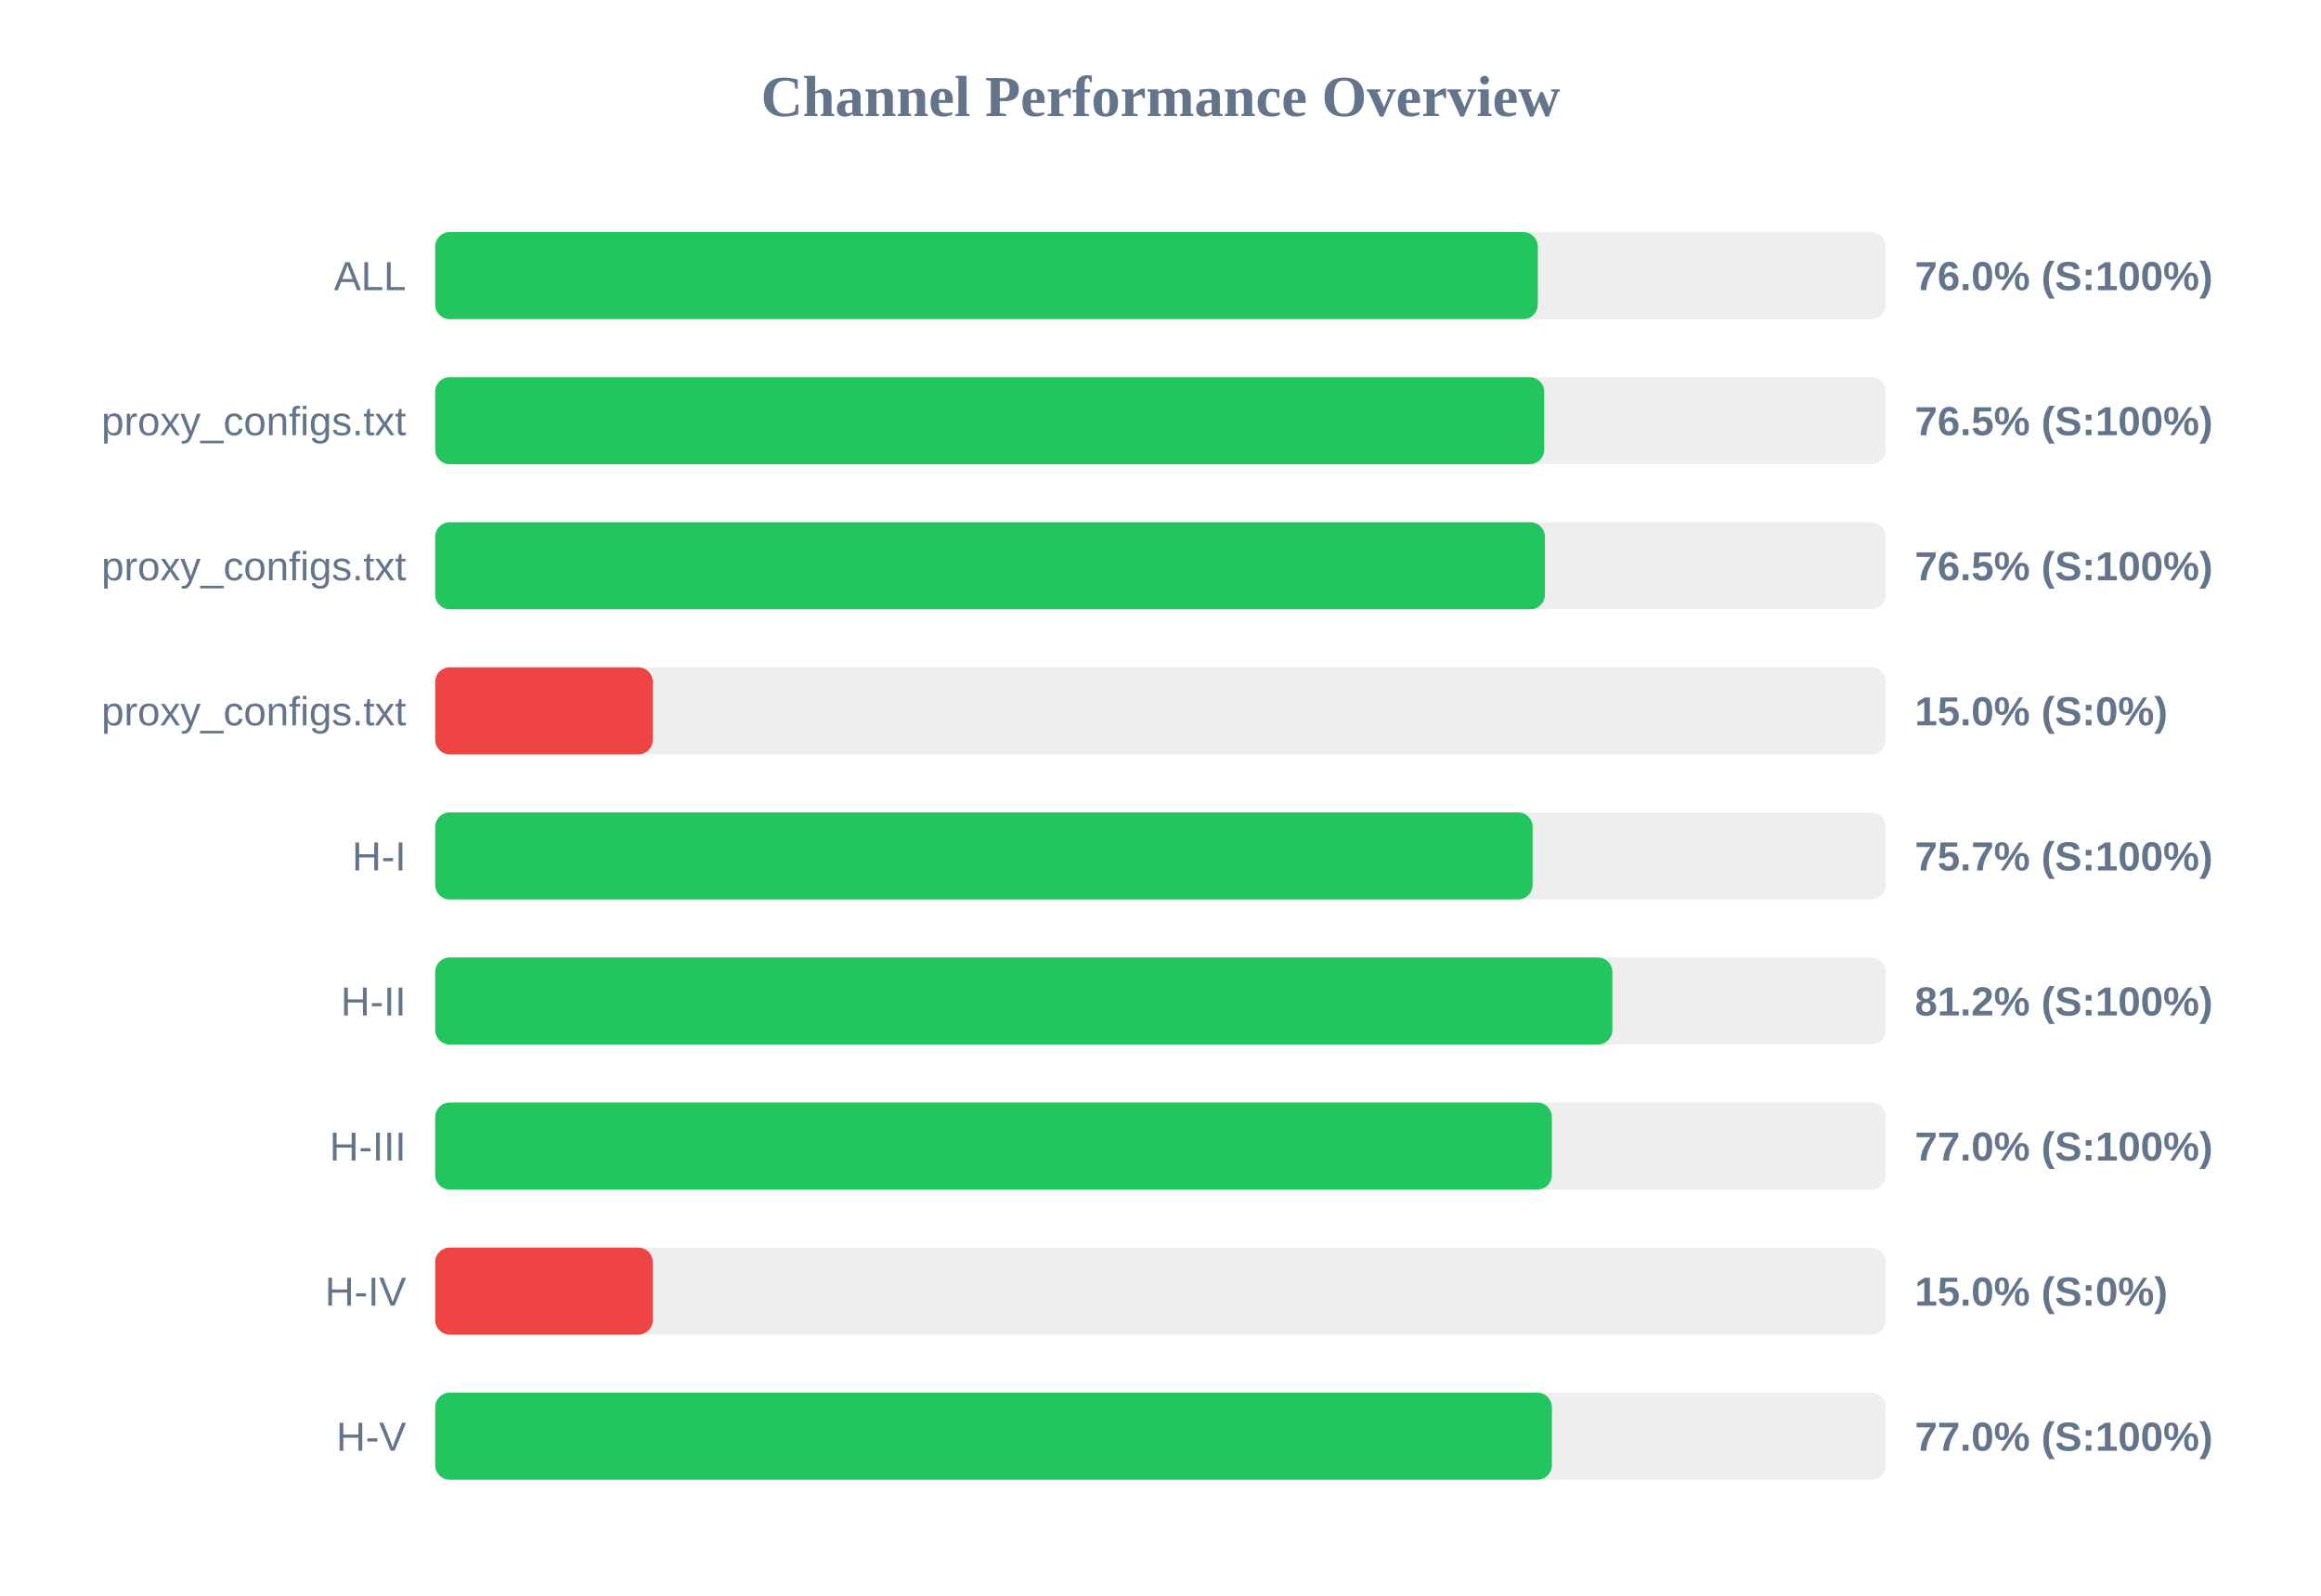
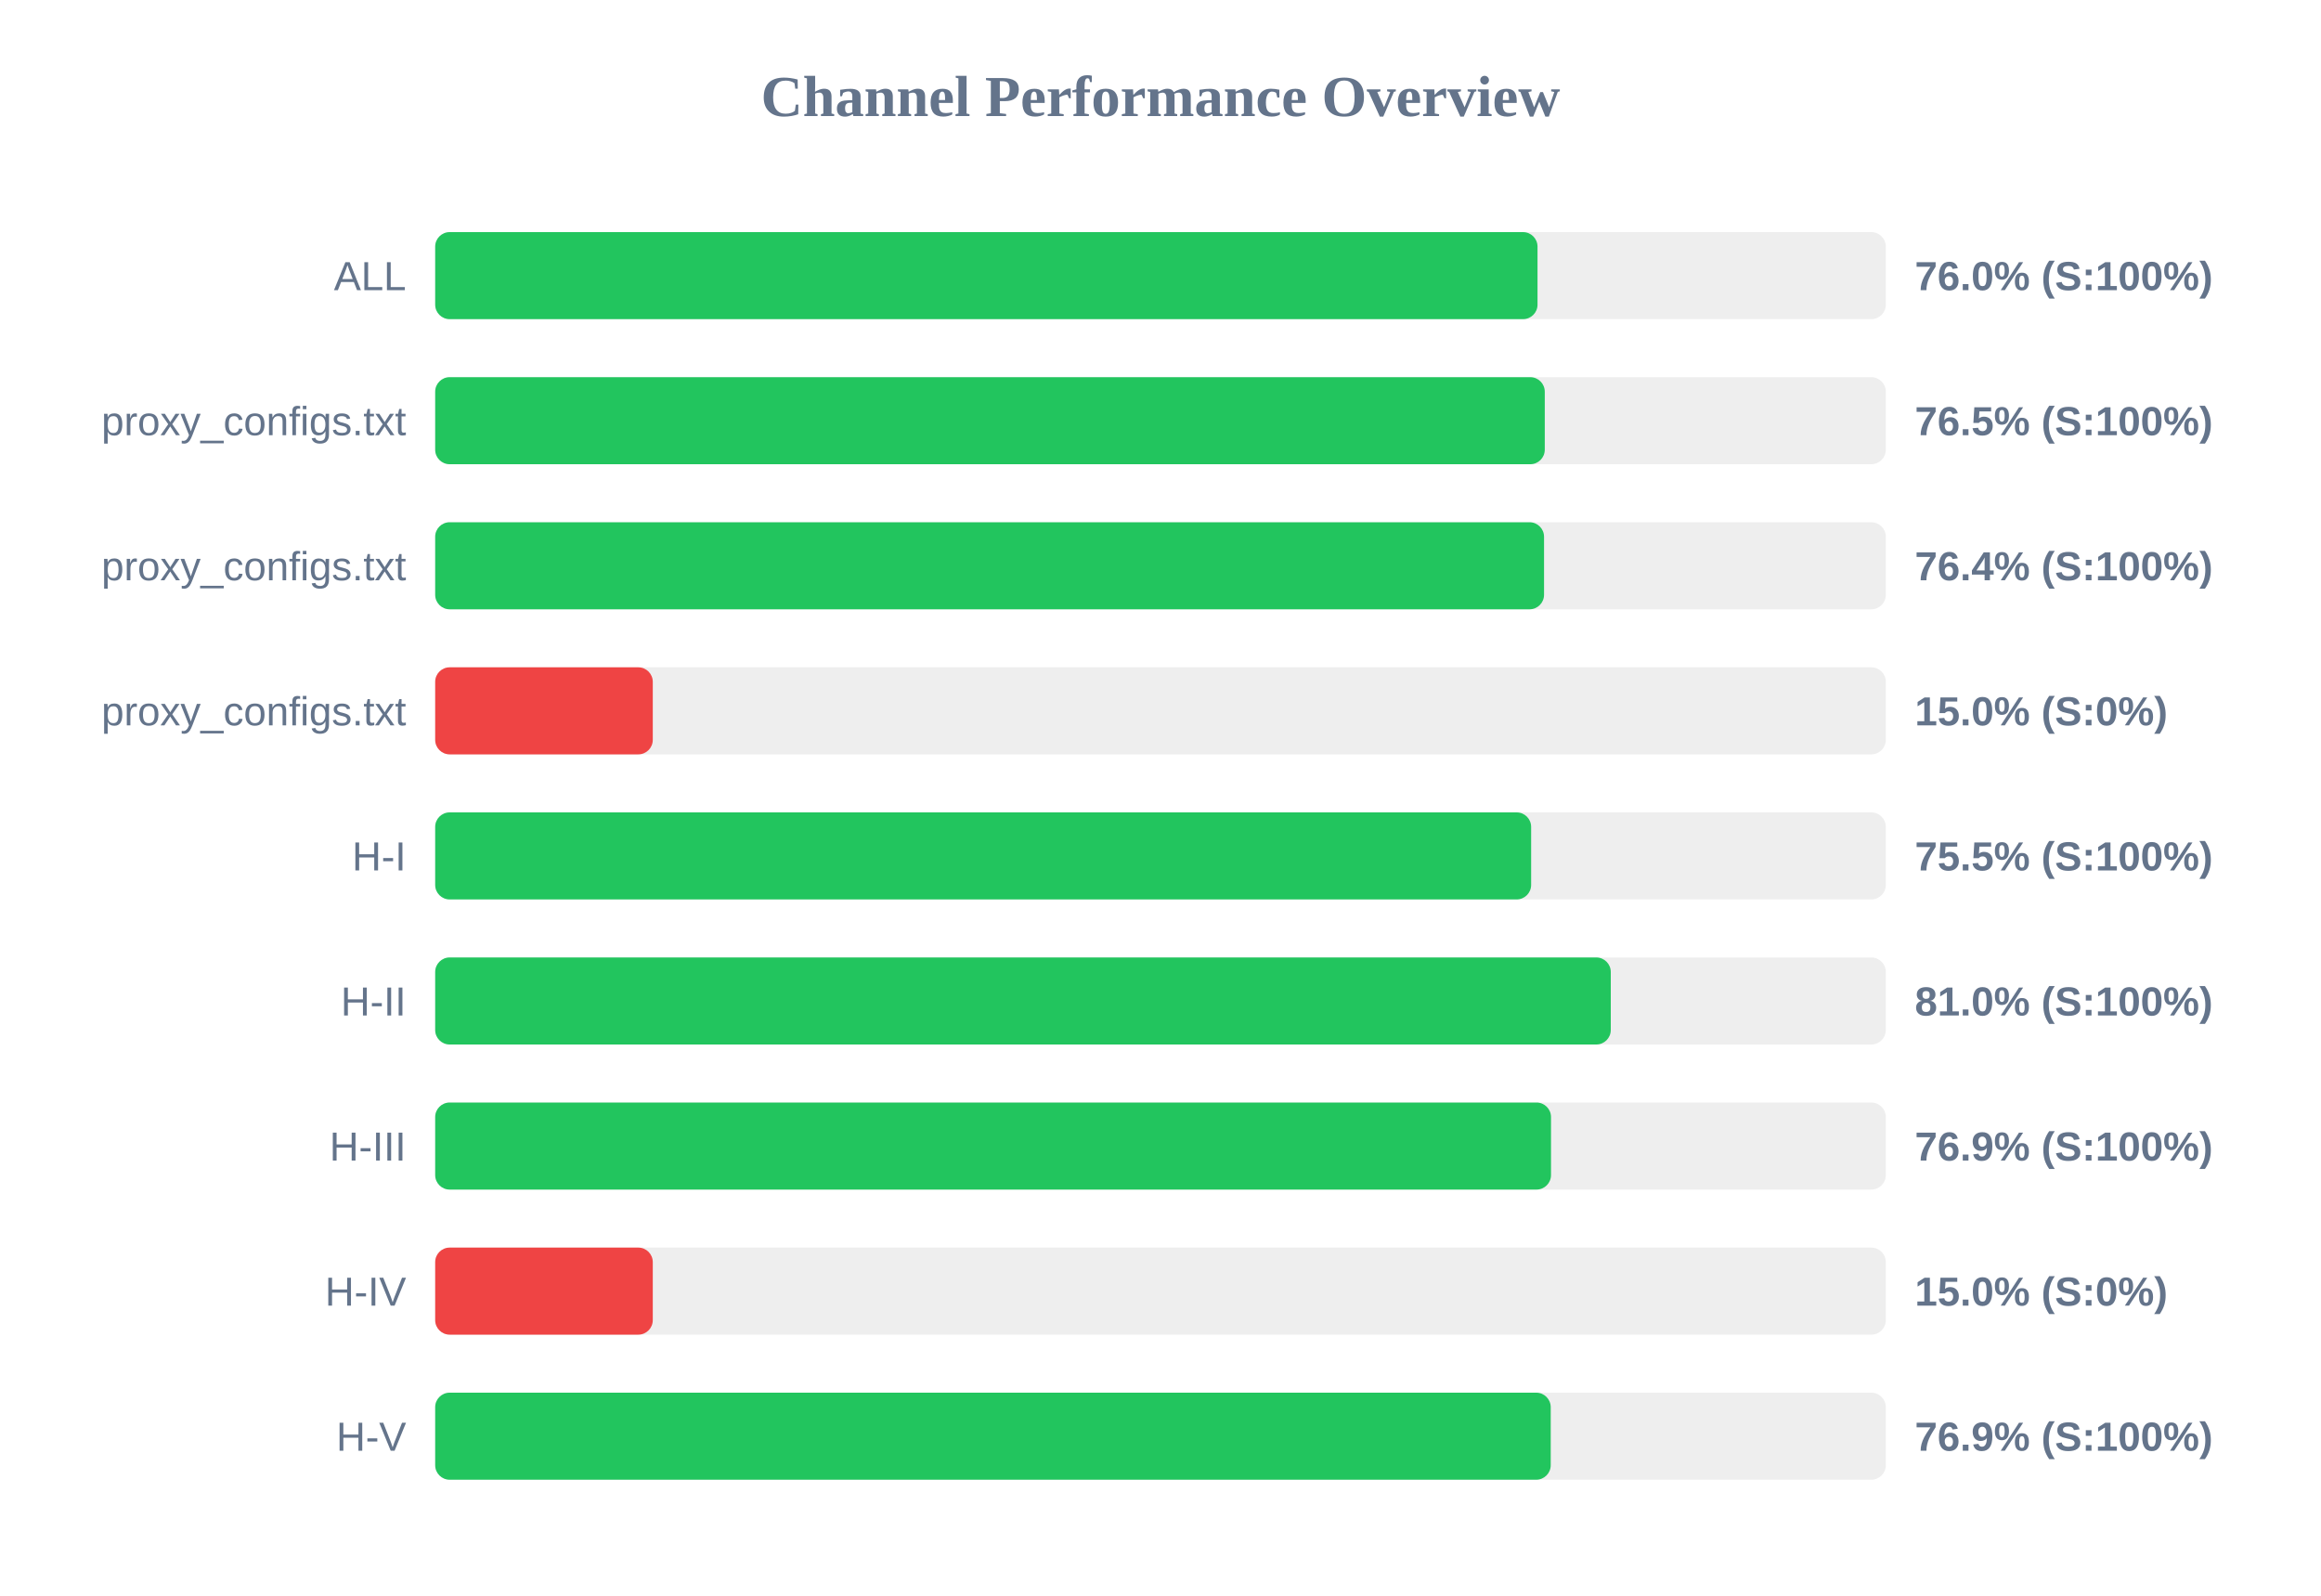
<svg xmlns="http://www.w3.org/2000/svg" width="800" height="550" version="1.1">
  <style>
        .row { font: 14px Arial; fill: #64748b; }
        .score { font: bold 14px Arial; fill: #64748b; }
    </style>
  <text x="400" y="40" text-anchor="middle" font-size="20px" font-weight="bold" fill="#64748b">Channel Performance Overview</text>
  <rect x="150" y="80" width="500" height="30" fill="#eee" rx="5" />
-   <rect x="150" y="80" width="380.05" height="30" fill="#22c55e" rx="5" />
+   <rect x="150" y="80" width="379.95" height="30" fill="#22c55e" rx="5" />
  <text x="140" y="100" text-anchor="end" class="row">ALL</text>
  <text x="660" y="100" text-anchor="start" class="score">76.0% (S:100%)</text>
  <rect x="150" y="130" width="500" height="30" fill="#eee" rx="5" />
-   <rect x="150" y="130" width="382.25" height="30" fill="#22c55e" rx="5" />
+   <rect x="150" y="130" width="382.45" height="30" fill="#22c55e" rx="5" />
  <text x="140" y="150" text-anchor="end" class="row">proxy_configs.txt</text>
  <text x="660" y="150" text-anchor="start" class="score">76.5% (S:100%)</text>
  <rect x="150" y="180" width="500" height="30" fill="#eee" rx="5" />
-   <rect x="150" y="180" width="382.5" height="30" fill="#22c55e" rx="5" />
+   <rect x="150" y="180" width="382.2" height="30" fill="#22c55e" rx="5" />
  <text x="140" y="200" text-anchor="end" class="row">proxy_configs.txt</text>
-   <text x="660" y="200" text-anchor="start" class="score">76.5% (S:100%)</text>
+   <text x="660" y="200" text-anchor="start" class="score">76.4% (S:100%)</text>
  <rect x="150" y="230" width="500" height="30" fill="#eee" rx="5" />
  <rect x="150" y="230" width="75.0" height="30" fill="#ef4444" rx="5" />
  <text x="140" y="250" text-anchor="end" class="row">proxy_configs.txt</text>
  <text x="660" y="250" text-anchor="start" class="score">15.0% (S:0%)</text>
  <rect x="150" y="280" width="500" height="30" fill="#eee" rx="5" />
-   <rect x="150" y="280" width="378.25" height="30" fill="#22c55e" rx="5" />
+   <rect x="150" y="280" width="377.75" height="30" fill="#22c55e" rx="5" />
  <text x="140" y="300" text-anchor="end" class="row">H-I</text>
-   <text x="660" y="300" text-anchor="start" class="score">75.7% (S:100%)</text>
+   <text x="660" y="300" text-anchor="start" class="score">75.5% (S:100%)</text>
  <rect x="150" y="330" width="500" height="30" fill="#eee" rx="5" />
-   <rect x="150" y="330" width="405.75" height="30" fill="#22c55e" rx="5" />
+   <rect x="150" y="330" width="405.2" height="30" fill="#22c55e" rx="5" />
  <text x="140" y="350" text-anchor="end" class="row">H-II</text>
-   <text x="660" y="350" text-anchor="start" class="score">81.2% (S:100%)</text>
+   <text x="660" y="350" text-anchor="start" class="score">81.0% (S:100%)</text>
  <rect x="150" y="380" width="500" height="30" fill="#eee" rx="5" />
-   <rect x="150" y="380" width="384.9" height="30" fill="#22c55e" rx="5" />
+   <rect x="150" y="380" width="384.6" height="30" fill="#22c55e" rx="5" />
  <text x="140" y="400" text-anchor="end" class="row">H-III</text>
-   <text x="660" y="400" text-anchor="start" class="score">77.0% (S:100%)</text>
+   <text x="660" y="400" text-anchor="start" class="score">76.9% (S:100%)</text>
  <rect x="150" y="430" width="500" height="30" fill="#eee" rx="5" />
  <rect x="150" y="430" width="75.0" height="30" fill="#ef4444" rx="5" />
  <text x="140" y="450" text-anchor="end" class="row">H-IV</text>
  <text x="660" y="450" text-anchor="start" class="score">15.0% (S:0%)</text>
  <rect x="150" y="480" width="500" height="30" fill="#eee" rx="5" />
-   <rect x="150" y="480" width="384.9" height="30" fill="#22c55e" rx="5" />
+   <rect x="150" y="480" width="384.5" height="30" fill="#22c55e" rx="5" />
  <text x="140" y="500" text-anchor="end" class="row">H-V</text>
-   <text x="660" y="500" text-anchor="start" class="score">77.0% (S:100%)</text>
+   <text x="660" y="500" text-anchor="start" class="score">76.9% (S:100%)</text>
</svg>
